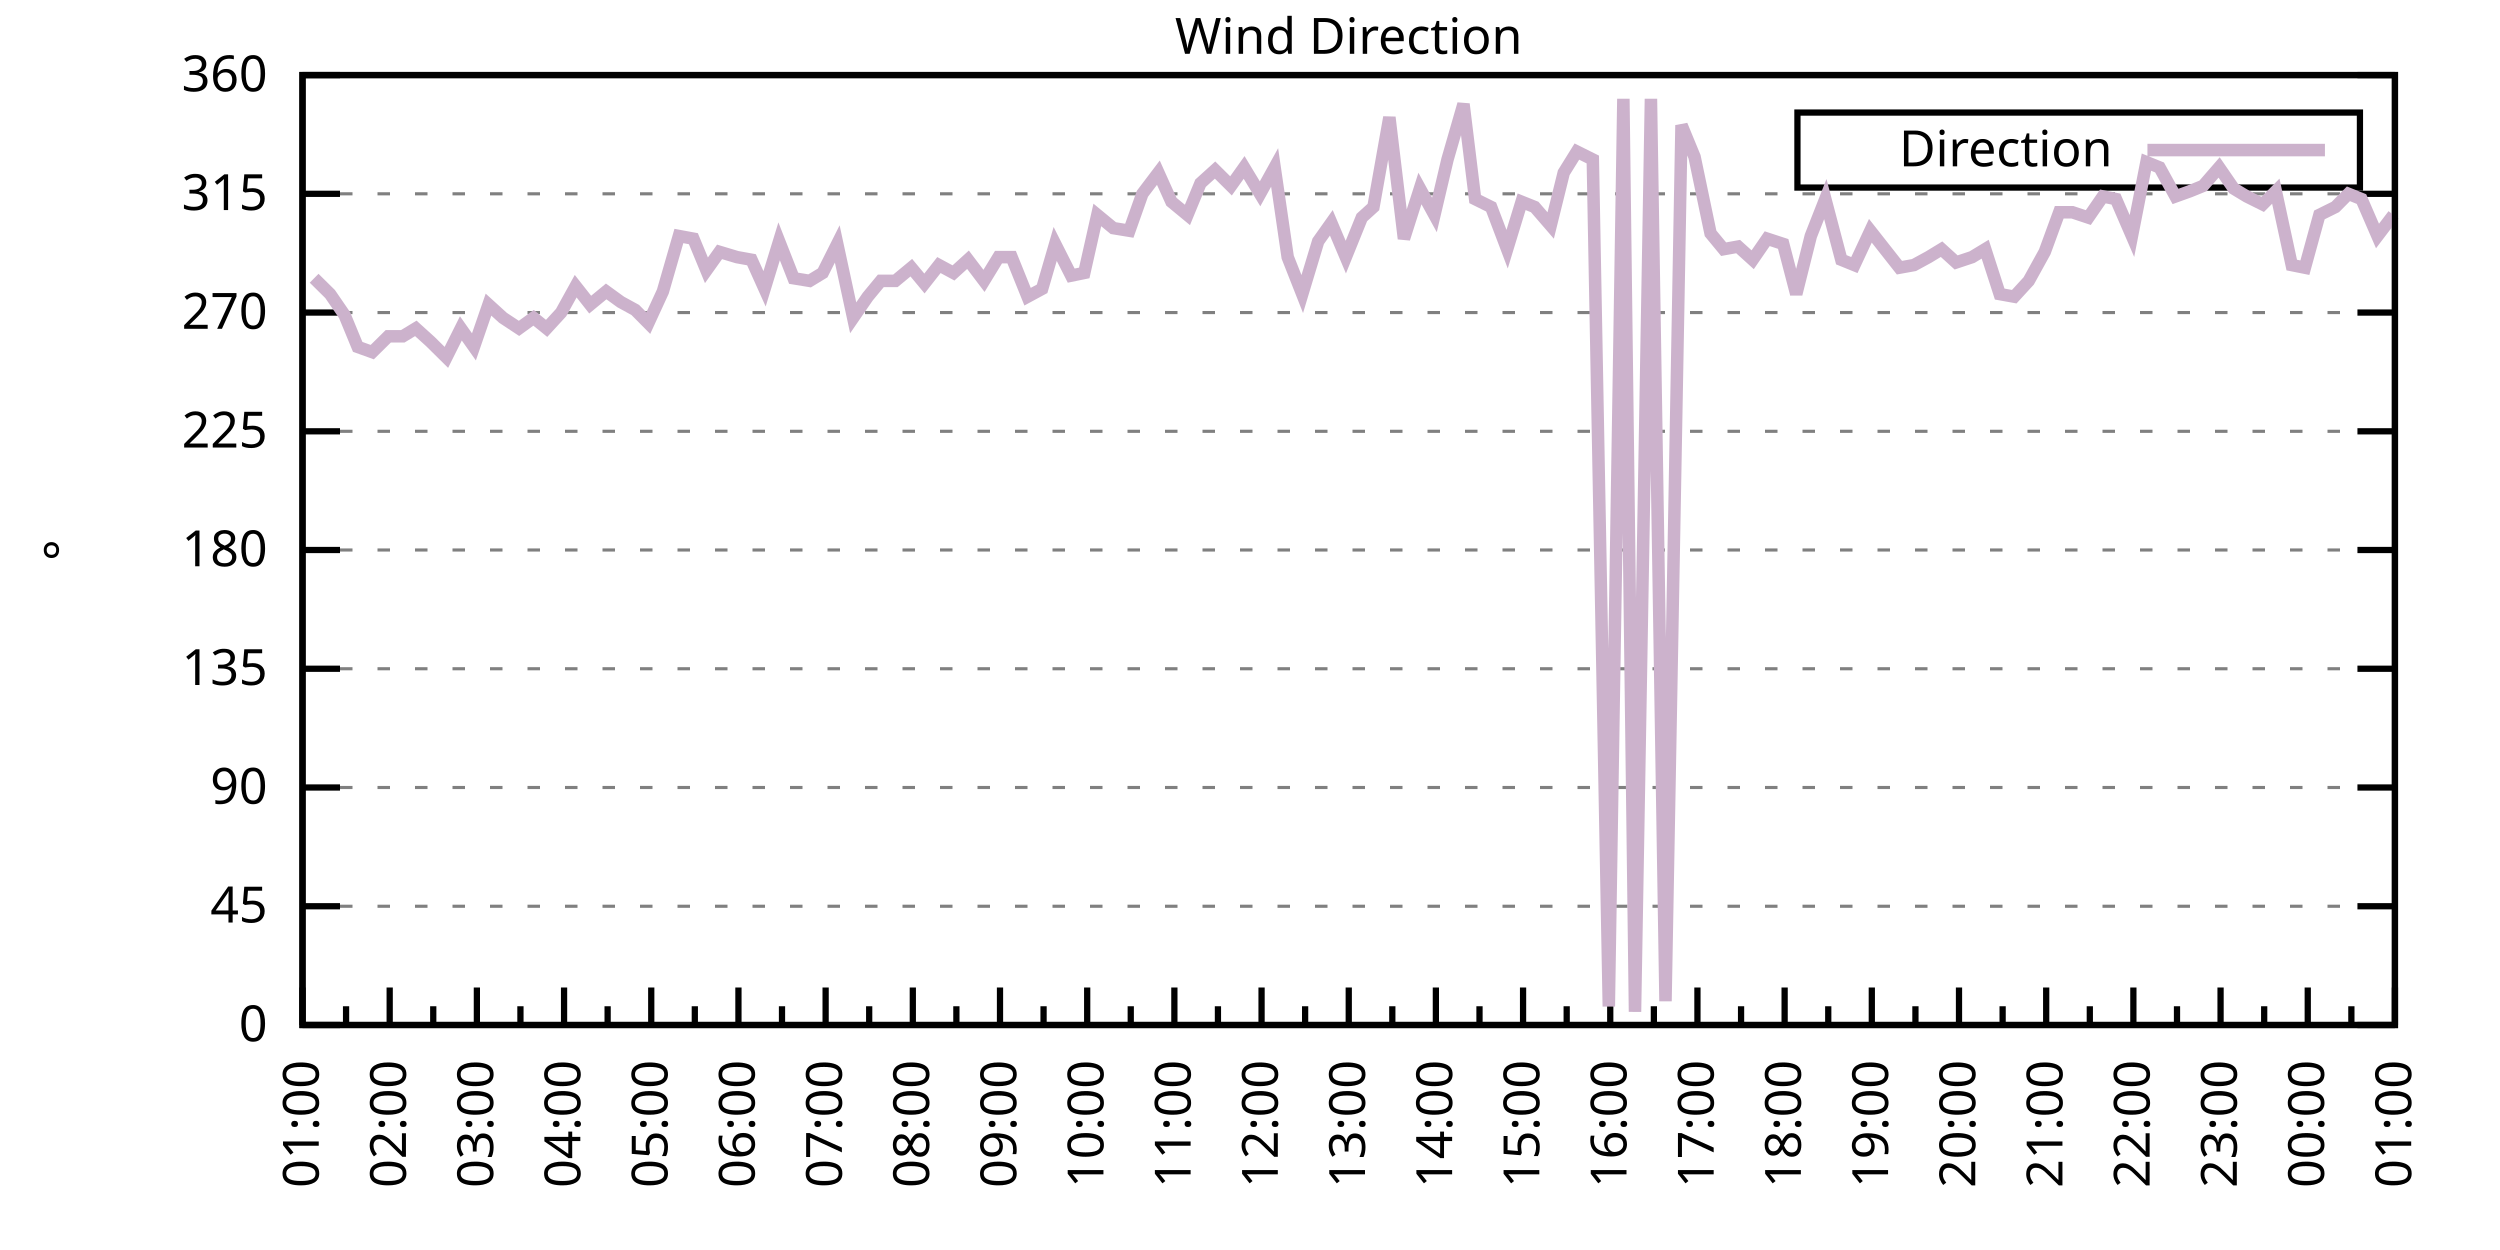
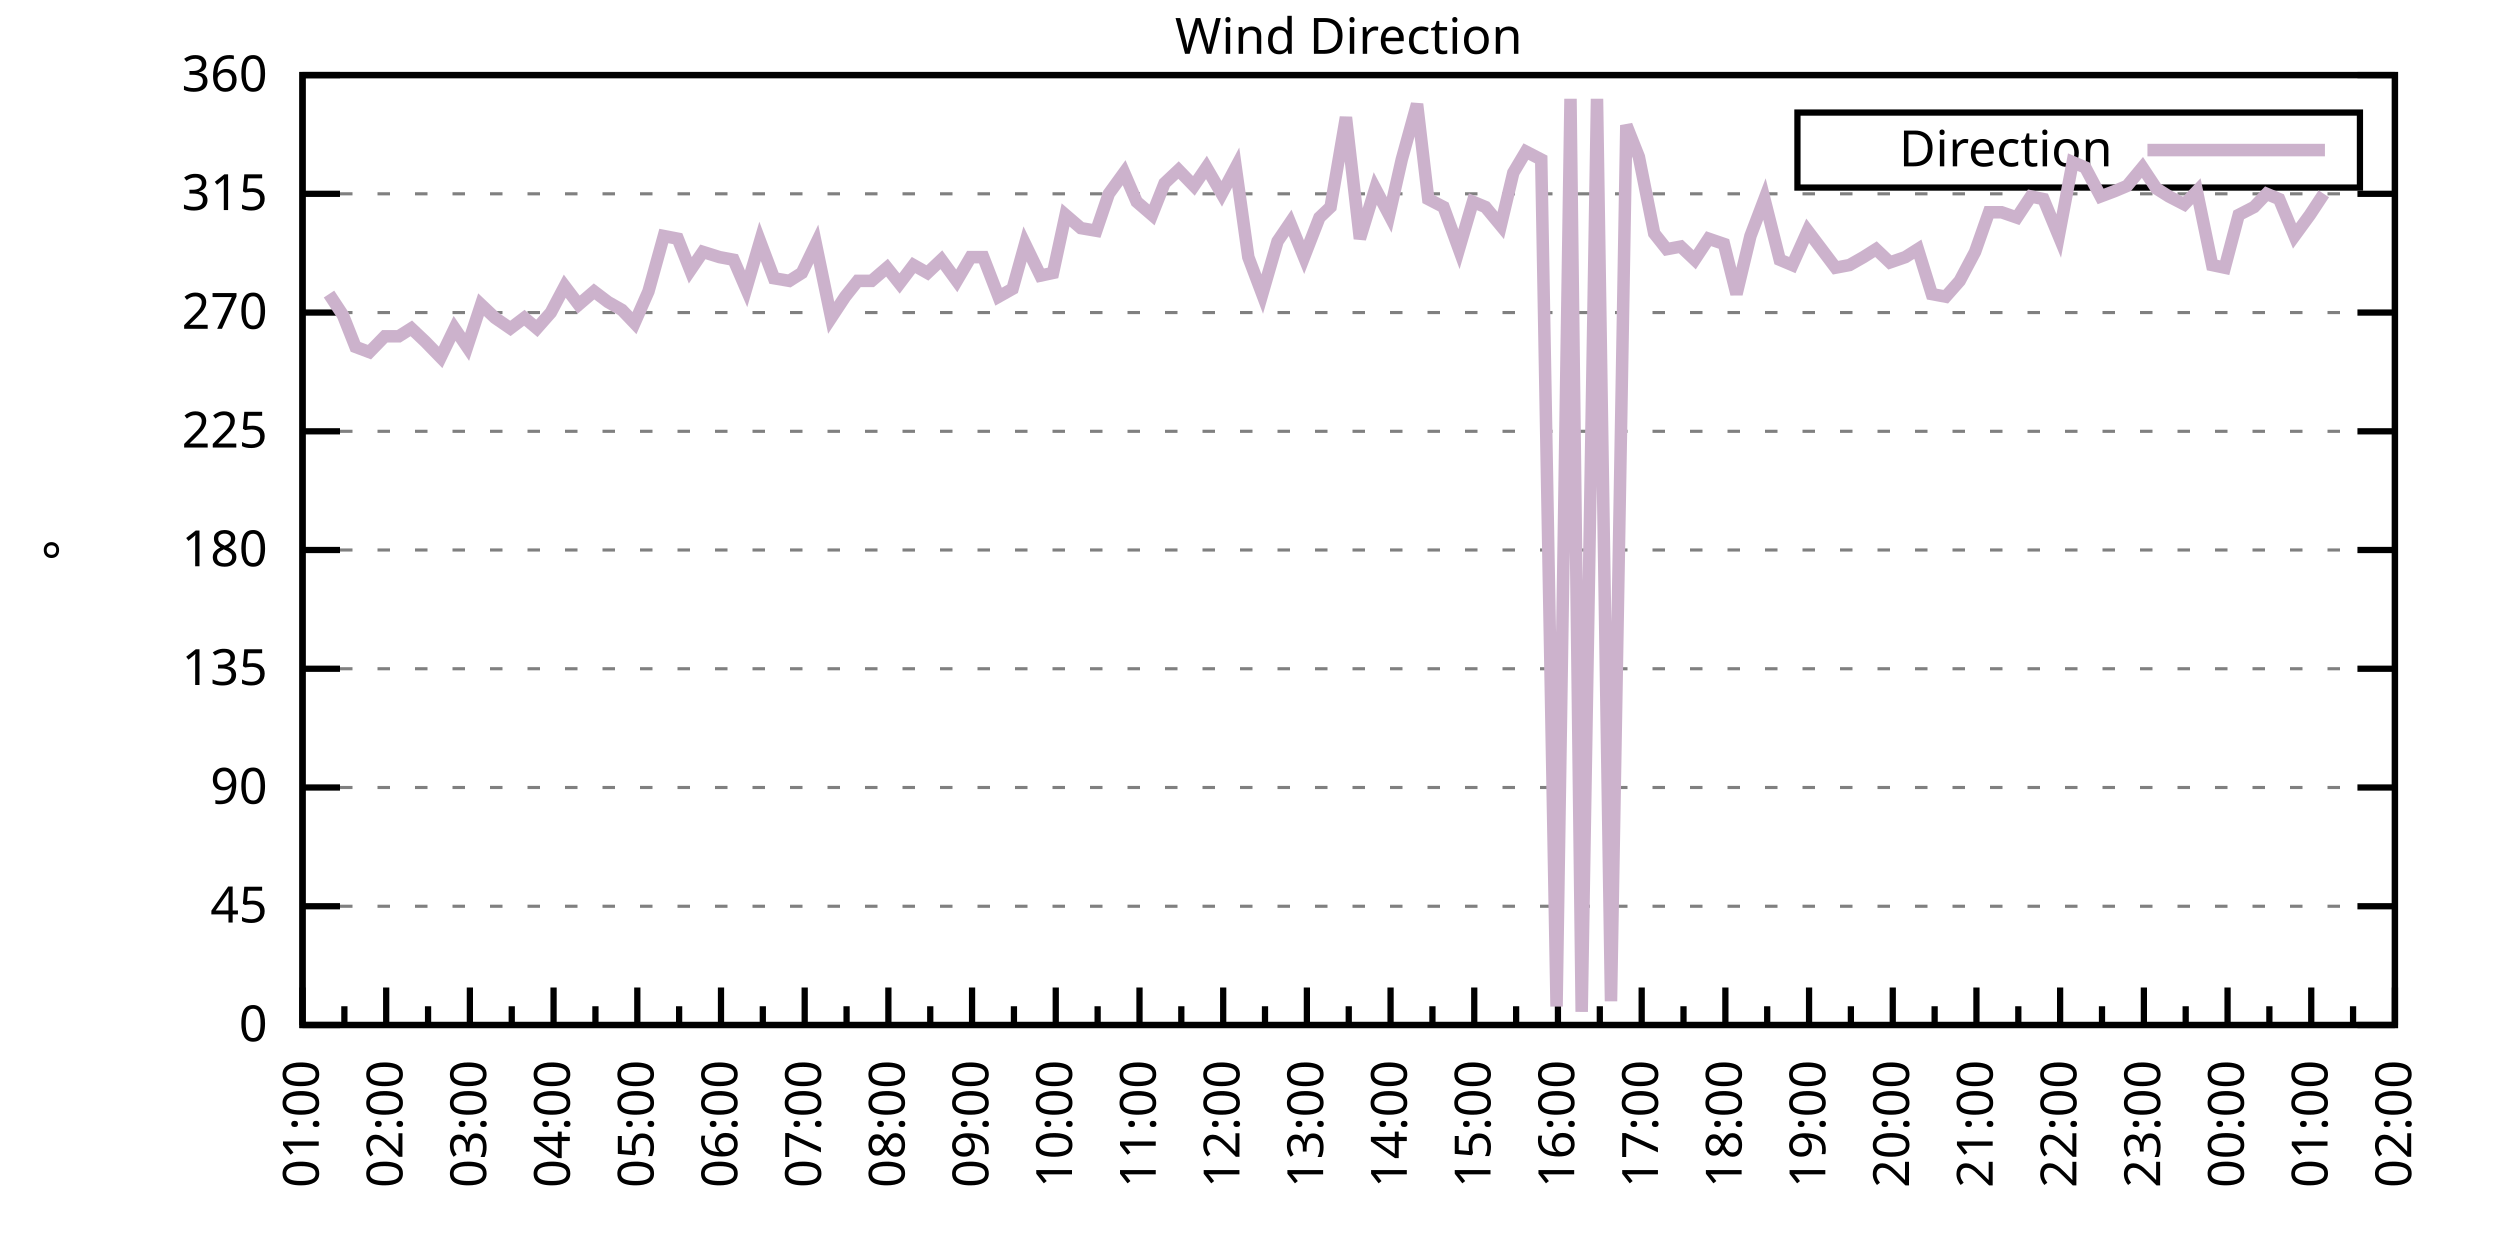
<svg xmlns="http://www.w3.org/2000/svg" xmlns:xlink="http://www.w3.org/1999/xlink" width="400" height="200" viewBox="0 0 400 200">
  <g id="gnuplot_canvas">
    <rect x="0" y="0" width="400" height="200" fill="none" />
    <defs>
      <circle id="gpDot" r="0.5" stroke-width="0.5" stroke="currentColor" />
      <path id="gpPt0" stroke-width="0.333" stroke="currentColor" d="M-1,0 h2 M0,-1 v2" />
      <path id="gpPt1" stroke-width="0.333" stroke="currentColor" d="M-1,-1 L1,1 M1,-1 L-1,1" />
      <path id="gpPt2" stroke-width="0.333" stroke="currentColor" d="M-1,0 L1,0 M0,-1 L0,1 M-1,-1 L1,1 M-1,1 L1,-1" />
      <rect id="gpPt3" stroke-width="0.333" stroke="currentColor" x="-1" y="-1" width="2" height="2" />
      <rect id="gpPt4" stroke-width="0.333" stroke="currentColor" fill="currentColor" x="-1" y="-1" width="2" height="2" />
      <circle id="gpPt5" stroke-width="0.333" stroke="currentColor" cx="0" cy="0" r="1" />
      <use xlink:href="#gpPt5" id="gpPt6" fill="currentColor" stroke="none" />
      <path id="gpPt7" stroke-width="0.333" stroke="currentColor" d="M0,-1.33 L-1.33,0.67 L1.33,0.67 z" />
      <use xlink:href="#gpPt7" id="gpPt8" fill="currentColor" stroke="none" />
      <use xlink:href="#gpPt7" id="gpPt9" stroke="currentColor" transform="rotate(180)" />
      <use xlink:href="#gpPt9" id="gpPt10" fill="currentColor" stroke="none" />
      <use xlink:href="#gpPt3" id="gpPt11" stroke="currentColor" transform="rotate(45)" />
      <use xlink:href="#gpPt11" id="gpPt12" fill="currentColor" stroke="none" />
      <path id="gpPt13" stroke-width="0.333" stroke="currentColor" d="M0,1.330 L1.265,0.411 L0.782,-1.067 L-0.782,-1.076 L-1.265,0.411 z" />
      <use xlink:href="#gpPt13" id="gpPt14" fill="currentColor" stroke="none" />
      <filter id="textbox" filterUnits="objectBoundingBox" x="0" y="0" height="1" width="1">
        <feFlood flood-color="white" flood-opacity="1" result="bgnd" />
        <feComposite in="SourceGraphic" in2="bgnd" operator="atop" />
      </filter>
      <filter id="greybox" filterUnits="objectBoundingBox" x="0" y="0" height="1" width="1">
        <feFlood flood-color="lightgrey" flood-opacity="1" result="grey" />
        <feComposite in="SourceGraphic" in2="grey" operator="atop" />
      </filter>
    </defs>
    <g fill="none" color="white" stroke="currentColor" stroke-width="1.00" stroke-linecap="butt" stroke-linejoin="miter">
</g>
    <g fill="none" color="black" stroke="currentColor" stroke-width="1.00" stroke-linecap="butt" stroke-linejoin="miter">
      <g stroke="none" shape-rendering="crispEdges">
        <polygon fill="rgb(255, 255, 255)" points="48.40,164.00 383.18,164.00 383.18,12.02 48.40,12.02 " />
      </g>
    </g>
    <g fill="none" color="black" stroke="currentColor" stroke-width="1.00" stroke-linecap="butt" stroke-linejoin="miter">
</g>
    <g fill="none" color="black" stroke="black" stroke-width="0.50" stroke-linecap="butt" stroke-linejoin="miter">
</g>
    <g fill="none" color="gray" stroke="currentColor" stroke-width="0.50" stroke-linecap="butt" stroke-linejoin="miter">
      <path stroke="gray" stroke-dasharray="2,4" class="gridline" d="M48.40,164.00 L383.19,164.00  " />
    </g>
    <g fill="none" color="gray" stroke="gray" stroke-width="1.00" stroke-linecap="butt" stroke-linejoin="miter">
</g>
    <g fill="none" color="black" stroke="currentColor" stroke-width="1.00" stroke-linecap="butt" stroke-linejoin="miter">
      <path stroke="black" d="M48.40,164.00 L54.40,164.00 M383.19,164.00 L377.19,164.00  " />
      <g transform="translate(42.80,166.60)" stroke="none" fill="black" font-family="Sans" font-size="8.00" text-anchor="end">
        <text>
          <tspan font-family="Sans"> 0</tspan>
        </text>
      </g>
    </g>
    <g fill="none" color="black" stroke="currentColor" stroke-width="1.00" stroke-linecap="butt" stroke-linejoin="miter">
</g>
    <g fill="none" color="black" stroke="black" stroke-width="0.50" stroke-linecap="butt" stroke-linejoin="miter">
</g>
    <g fill="none" color="gray" stroke="currentColor" stroke-width="0.50" stroke-linecap="butt" stroke-linejoin="miter">
      <path stroke="gray" stroke-dasharray="2,4" class="gridline" d="M48.40,145.00 L383.19,145.00  " />
    </g>
    <g fill="none" color="gray" stroke="gray" stroke-width="1.00" stroke-linecap="butt" stroke-linejoin="miter">
</g>
    <g fill="none" color="black" stroke="currentColor" stroke-width="1.00" stroke-linecap="butt" stroke-linejoin="miter">
      <path stroke="black" d="M48.40,145.00 L54.40,145.00 M383.19,145.00 L377.19,145.00  " />
      <g transform="translate(42.80,147.60)" stroke="none" fill="black" font-family="Sans" font-size="8.00" text-anchor="end">
        <text>
          <tspan font-family="Sans"> 45</tspan>
        </text>
      </g>
    </g>
    <g fill="none" color="black" stroke="currentColor" stroke-width="1.00" stroke-linecap="butt" stroke-linejoin="miter">
</g>
    <g fill="none" color="black" stroke="black" stroke-width="0.50" stroke-linecap="butt" stroke-linejoin="miter">
</g>
    <g fill="none" color="gray" stroke="currentColor" stroke-width="0.50" stroke-linecap="butt" stroke-linejoin="miter">
      <path stroke="gray" stroke-dasharray="2,4" class="gridline" d="M48.40,126.00 L383.19,126.00  " />
    </g>
    <g fill="none" color="gray" stroke="gray" stroke-width="1.00" stroke-linecap="butt" stroke-linejoin="miter">
</g>
    <g fill="none" color="black" stroke="currentColor" stroke-width="1.00" stroke-linecap="butt" stroke-linejoin="miter">
      <path stroke="black" d="M48.40,126.00 L54.40,126.00 M383.19,126.00 L377.19,126.00  " />
      <g transform="translate(42.80,128.60)" stroke="none" fill="black" font-family="Sans" font-size="8.00" text-anchor="end">
        <text>
          <tspan font-family="Sans"> 90</tspan>
        </text>
      </g>
    </g>
    <g fill="none" color="black" stroke="currentColor" stroke-width="1.00" stroke-linecap="butt" stroke-linejoin="miter">
</g>
    <g fill="none" color="black" stroke="black" stroke-width="0.50" stroke-linecap="butt" stroke-linejoin="miter">
</g>
    <g fill="none" color="gray" stroke="currentColor" stroke-width="0.50" stroke-linecap="butt" stroke-linejoin="miter">
      <path stroke="gray" stroke-dasharray="2,4" class="gridline" d="M48.40,107.00 L383.19,107.00  " />
    </g>
    <g fill="none" color="gray" stroke="gray" stroke-width="1.00" stroke-linecap="butt" stroke-linejoin="miter">
</g>
    <g fill="none" color="black" stroke="currentColor" stroke-width="1.00" stroke-linecap="butt" stroke-linejoin="miter">
      <path stroke="black" d="M48.40,107.00 L54.40,107.00 M383.19,107.00 L377.19,107.00  " />
      <g transform="translate(42.80,109.60)" stroke="none" fill="black" font-family="Sans" font-size="8.00" text-anchor="end">
        <text>
          <tspan font-family="Sans"> 135</tspan>
        </text>
      </g>
    </g>
    <g fill="none" color="black" stroke="currentColor" stroke-width="1.00" stroke-linecap="butt" stroke-linejoin="miter">
</g>
    <g fill="none" color="black" stroke="black" stroke-width="0.50" stroke-linecap="butt" stroke-linejoin="miter">
</g>
    <g fill="none" color="gray" stroke="currentColor" stroke-width="0.50" stroke-linecap="butt" stroke-linejoin="miter">
      <path stroke="gray" stroke-dasharray="2,4" class="gridline" d="M48.40,88.00 L383.19,88.00  " />
    </g>
    <g fill="none" color="gray" stroke="gray" stroke-width="1.00" stroke-linecap="butt" stroke-linejoin="miter">
</g>
    <g fill="none" color="black" stroke="currentColor" stroke-width="1.00" stroke-linecap="butt" stroke-linejoin="miter">
      <path stroke="black" d="M48.40,88.00 L54.40,88.00 M383.19,88.00 L377.19,88.00  " />
      <g transform="translate(42.80,90.60)" stroke="none" fill="black" font-family="Sans" font-size="8.00" text-anchor="end">
        <text>
          <tspan font-family="Sans"> 180</tspan>
        </text>
      </g>
    </g>
    <g fill="none" color="black" stroke="currentColor" stroke-width="1.00" stroke-linecap="butt" stroke-linejoin="miter">
</g>
    <g fill="none" color="black" stroke="black" stroke-width="0.50" stroke-linecap="butt" stroke-linejoin="miter">
</g>
    <g fill="none" color="gray" stroke="currentColor" stroke-width="0.50" stroke-linecap="butt" stroke-linejoin="miter">
      <path stroke="gray" stroke-dasharray="2,4" class="gridline" d="M48.40,69.01 L383.19,69.01  " />
    </g>
    <g fill="none" color="gray" stroke="gray" stroke-width="1.00" stroke-linecap="butt" stroke-linejoin="miter">
</g>
    <g fill="none" color="black" stroke="currentColor" stroke-width="1.00" stroke-linecap="butt" stroke-linejoin="miter">
      <path stroke="black" d="M48.40,69.01 L54.40,69.01 M383.19,69.01 L377.19,69.01  " />
      <g transform="translate(42.80,71.61)" stroke="none" fill="black" font-family="Sans" font-size="8.00" text-anchor="end">
        <text>
          <tspan font-family="Sans"> 225</tspan>
        </text>
      </g>
    </g>
    <g fill="none" color="black" stroke="currentColor" stroke-width="1.00" stroke-linecap="butt" stroke-linejoin="miter">
</g>
    <g fill="none" color="black" stroke="black" stroke-width="0.50" stroke-linecap="butt" stroke-linejoin="miter">
</g>
    <g fill="none" color="gray" stroke="currentColor" stroke-width="0.50" stroke-linecap="butt" stroke-linejoin="miter">
      <path stroke="gray" stroke-dasharray="2,4" class="gridline" d="M48.40,50.01 L383.19,50.01  " />
    </g>
    <g fill="none" color="gray" stroke="gray" stroke-width="1.00" stroke-linecap="butt" stroke-linejoin="miter">
</g>
    <g fill="none" color="black" stroke="currentColor" stroke-width="1.00" stroke-linecap="butt" stroke-linejoin="miter">
      <path stroke="black" d="M48.40,50.01 L54.40,50.01 M383.19,50.01 L377.19,50.01  " />
      <g transform="translate(42.80,52.61)" stroke="none" fill="black" font-family="Sans" font-size="8.00" text-anchor="end">
        <text>
          <tspan font-family="Sans"> 270</tspan>
        </text>
      </g>
    </g>
    <g fill="none" color="black" stroke="currentColor" stroke-width="1.00" stroke-linecap="butt" stroke-linejoin="miter">
</g>
    <g fill="none" color="black" stroke="black" stroke-width="0.50" stroke-linecap="butt" stroke-linejoin="miter">
</g>
    <g fill="none" color="gray" stroke="currentColor" stroke-width="0.50" stroke-linecap="butt" stroke-linejoin="miter">
      <path stroke="gray" stroke-dasharray="2,4" class="gridline" d="M48.40,31.01 L383.19,31.01  " />
    </g>
    <g fill="none" color="gray" stroke="gray" stroke-width="1.00" stroke-linecap="butt" stroke-linejoin="miter">
</g>
    <g fill="none" color="black" stroke="currentColor" stroke-width="1.00" stroke-linecap="butt" stroke-linejoin="miter">
      <path stroke="black" d="M48.40,31.01 L54.40,31.01 M383.19,31.01 L377.19,31.01  " />
      <g transform="translate(42.80,33.61)" stroke="none" fill="black" font-family="Sans" font-size="8.00" text-anchor="end">
        <text>
          <tspan font-family="Sans"> 315</tspan>
        </text>
      </g>
    </g>
    <g fill="none" color="black" stroke="currentColor" stroke-width="1.00" stroke-linecap="butt" stroke-linejoin="miter">
</g>
    <g fill="none" color="black" stroke="black" stroke-width="0.50" stroke-linecap="butt" stroke-linejoin="miter">
</g>
    <g fill="none" color="gray" stroke="currentColor" stroke-width="0.50" stroke-linecap="butt" stroke-linejoin="miter">
      <path stroke="gray" stroke-dasharray="2,4" class="gridline" d="M48.40,12.01 L383.19,12.01  " />
    </g>
    <g fill="none" color="gray" stroke="gray" stroke-width="1.00" stroke-linecap="butt" stroke-linejoin="miter">
</g>
    <g fill="none" color="black" stroke="currentColor" stroke-width="1.00" stroke-linecap="butt" stroke-linejoin="miter">
      <path stroke="black" d="M48.40,12.01 L54.40,12.01 M383.19,12.01 L377.19,12.01  " />
      <g transform="translate(42.80,14.61)" stroke="none" fill="black" font-family="Sans" font-size="8.00" text-anchor="end">
        <text>
          <tspan font-family="Sans"> 360</tspan>
        </text>
      </g>
    </g>
    <g fill="none" color="black" stroke="currentColor" stroke-width="1.00" stroke-linecap="butt" stroke-linejoin="miter">
      <path stroke="black" d="M48.40,164.00 L48.40,158.00  " />
      <g transform="translate(51.00,169.60) rotate(270)" stroke="none" fill="black" font-family="Sans" font-size="8.00" text-anchor="end">
        <text>
          <tspan font-family="Sans">01:00</tspan>
        </text>
      </g>
    </g>
    <g fill="none" color="black" stroke="currentColor" stroke-width="1.00" stroke-linecap="butt" stroke-linejoin="miter">
-       <path stroke="black" d="M55.37,164.00 L55.37,161.00 M62.35,164.00 L62.35,158.00  " />
-       <g transform="translate(64.95,169.60) rotate(270)" stroke="none" fill="black" font-family="Sans" font-size="8.00" text-anchor="end">
+       <path stroke="black" d="M55.10,164.00 L55.10,161.00 M61.79,164.00 L61.79,158.00  " />
+       <g transform="translate(64.39,169.60) rotate(270)" stroke="none" fill="black" font-family="Sans" font-size="8.00" text-anchor="end">
        <text>
          <tspan font-family="Sans">02:00</tspan>
        </text>
      </g>
    </g>
    <g fill="none" color="black" stroke="currentColor" stroke-width="1.00" stroke-linecap="butt" stroke-linejoin="miter">
-       <path stroke="black" d="M69.32,164.00 L69.32,161.00 M76.30,164.00 L76.30,158.00  " />
-       <g transform="translate(78.90,169.60) rotate(270)" stroke="none" fill="black" font-family="Sans" font-size="8.00" text-anchor="end">
+       <path stroke="black" d="M68.49,164.00 L68.49,161.00 M75.18,164.00 L75.18,158.00  " />
+       <g transform="translate(77.78,169.60) rotate(270)" stroke="none" fill="black" font-family="Sans" font-size="8.00" text-anchor="end">
        <text>
          <tspan font-family="Sans">03:00</tspan>
        </text>
      </g>
    </g>
    <g fill="none" color="black" stroke="currentColor" stroke-width="1.00" stroke-linecap="butt" stroke-linejoin="miter">
-       <path stroke="black" d="M83.27,164.00 L83.27,161.00 M90.25,164.00 L90.25,158.00  " />
-       <g transform="translate(92.85,169.60) rotate(270)" stroke="none" fill="black" font-family="Sans" font-size="8.00" text-anchor="end">
+       <path stroke="black" d="M81.88,164.00 L81.88,161.00 M88.57,164.00 L88.57,158.00  " />
+       <g transform="translate(91.17,169.60) rotate(270)" stroke="none" fill="black" font-family="Sans" font-size="8.00" text-anchor="end">
        <text>
          <tspan font-family="Sans">04:00</tspan>
        </text>
      </g>
    </g>
    <g fill="none" color="black" stroke="currentColor" stroke-width="1.00" stroke-linecap="butt" stroke-linejoin="miter">
-       <path stroke="black" d="M97.22,164.00 L97.22,161.00 M104.20,164.00 L104.20,158.00  " />
-       <g transform="translate(106.80,169.60) rotate(270)" stroke="none" fill="black" font-family="Sans" font-size="8.00" text-anchor="end">
+       <path stroke="black" d="M95.27,164.00 L95.27,161.00 M101.97,164.00 L101.97,158.00  " />
+       <g transform="translate(104.57,169.60) rotate(270)" stroke="none" fill="black" font-family="Sans" font-size="8.00" text-anchor="end">
        <text>
          <tspan font-family="Sans">05:00</tspan>
        </text>
      </g>
    </g>
    <g fill="none" color="black" stroke="currentColor" stroke-width="1.00" stroke-linecap="butt" stroke-linejoin="miter">
-       <path stroke="black" d="M111.17,164.00 L111.17,161.00 M118.15,164.00 L118.15,158.00  " />
-       <g transform="translate(120.75,169.60) rotate(270)" stroke="none" fill="black" font-family="Sans" font-size="8.00" text-anchor="end">
+       <path stroke="black" d="M108.66,164.00 L108.66,161.00 M115.36,164.00 L115.36,158.00  " />
+       <g transform="translate(117.96,169.60) rotate(270)" stroke="none" fill="black" font-family="Sans" font-size="8.00" text-anchor="end">
        <text>
          <tspan font-family="Sans">06:00</tspan>
        </text>
      </g>
    </g>
    <g fill="none" color="black" stroke="currentColor" stroke-width="1.00" stroke-linecap="butt" stroke-linejoin="miter">
-       <path stroke="black" d="M125.12,164.00 L125.12,161.00 M132.10,164.00 L132.10,158.00  " />
-       <g transform="translate(134.70,169.60) rotate(270)" stroke="none" fill="black" font-family="Sans" font-size="8.00" text-anchor="end">
+       <path stroke="black" d="M122.05,164.00 L122.05,161.00 M128.75,164.00 L128.75,158.00  " />
+       <g transform="translate(131.35,169.60) rotate(270)" stroke="none" fill="black" font-family="Sans" font-size="8.00" text-anchor="end">
        <text>
          <tspan font-family="Sans">07:00</tspan>
        </text>
      </g>
    </g>
    <g fill="none" color="black" stroke="currentColor" stroke-width="1.00" stroke-linecap="butt" stroke-linejoin="miter">
-       <path stroke="black" d="M139.07,164.00 L139.07,161.00 M146.05,164.00 L146.05,158.00  " />
-       <g transform="translate(148.65,169.60) rotate(270)" stroke="none" fill="black" font-family="Sans" font-size="8.00" text-anchor="end">
+       <path stroke="black" d="M135.45,164.00 L135.45,161.00 M142.14,164.00 L142.14,158.00  " />
+       <g transform="translate(144.74,169.60) rotate(270)" stroke="none" fill="black" font-family="Sans" font-size="8.00" text-anchor="end">
        <text>
          <tspan font-family="Sans">08:00</tspan>
        </text>
      </g>
    </g>
    <g fill="none" color="black" stroke="currentColor" stroke-width="1.00" stroke-linecap="butt" stroke-linejoin="miter">
-       <path stroke="black" d="M153.02,164.00 L153.02,161.00 M160.00,164.00 L160.00,158.00  " />
-       <g transform="translate(162.60,169.60) rotate(270)" stroke="none" fill="black" font-family="Sans" font-size="8.00" text-anchor="end">
+       <path stroke="black" d="M148.84,164.00 L148.84,161.00 M155.53,164.00 L155.53,158.00  " />
+       <g transform="translate(158.13,169.60) rotate(270)" stroke="none" fill="black" font-family="Sans" font-size="8.00" text-anchor="end">
        <text>
          <tspan font-family="Sans">09:00</tspan>
        </text>
      </g>
    </g>
    <g fill="none" color="black" stroke="currentColor" stroke-width="1.00" stroke-linecap="butt" stroke-linejoin="miter">
-       <path stroke="black" d="M166.97,164.00 L166.97,161.00 M173.95,164.00 L173.95,158.00  " />
-       <g transform="translate(176.55,169.60) rotate(270)" stroke="none" fill="black" font-family="Sans" font-size="8.00" text-anchor="end">
+       <path stroke="black" d="M162.23,164.00 L162.23,161.00 M168.92,164.00 L168.92,158.00  " />
+       <g transform="translate(171.52,169.60) rotate(270)" stroke="none" fill="black" font-family="Sans" font-size="8.00" text-anchor="end">
        <text>
          <tspan font-family="Sans">10:00</tspan>
        </text>
      </g>
    </g>
    <g fill="none" color="black" stroke="currentColor" stroke-width="1.00" stroke-linecap="butt" stroke-linejoin="miter">
-       <path stroke="black" d="M180.92,164.00 L180.92,161.00 M187.90,164.00 L187.90,158.00  " />
-       <g transform="translate(190.50,169.60) rotate(270)" stroke="none" fill="black" font-family="Sans" font-size="8.00" text-anchor="end">
+       <path stroke="black" d="M175.62,164.00 L175.62,161.00 M182.32,164.00 L182.32,158.00  " />
+       <g transform="translate(184.92,169.60) rotate(270)" stroke="none" fill="black" font-family="Sans" font-size="8.00" text-anchor="end">
        <text>
          <tspan font-family="Sans">11:00</tspan>
        </text>
      </g>
    </g>
    <g fill="none" color="black" stroke="currentColor" stroke-width="1.00" stroke-linecap="butt" stroke-linejoin="miter">
-       <path stroke="black" d="M194.87,164.00 L194.87,161.00 M201.85,164.00 L201.85,158.00  " />
-       <g transform="translate(204.45,169.60) rotate(270)" stroke="none" fill="black" font-family="Sans" font-size="8.00" text-anchor="end">
+       <path stroke="black" d="M189.01,164.00 L189.01,161.00 M195.71,164.00 L195.71,158.00  " />
+       <g transform="translate(198.31,169.60) rotate(270)" stroke="none" fill="black" font-family="Sans" font-size="8.00" text-anchor="end">
        <text>
          <tspan font-family="Sans">12:00</tspan>
        </text>
      </g>
    </g>
    <g fill="none" color="black" stroke="currentColor" stroke-width="1.00" stroke-linecap="butt" stroke-linejoin="miter">
-       <path stroke="black" d="M208.82,164.00 L208.82,161.00 M215.80,164.00 L215.80,158.00  " />
-       <g transform="translate(218.40,169.60) rotate(270)" stroke="none" fill="black" font-family="Sans" font-size="8.00" text-anchor="end">
+       <path stroke="black" d="M202.40,164.00 L202.40,161.00 M209.10,164.00 L209.10,158.00  " />
+       <g transform="translate(211.70,169.60) rotate(270)" stroke="none" fill="black" font-family="Sans" font-size="8.00" text-anchor="end">
        <text>
          <tspan font-family="Sans">13:00</tspan>
        </text>
      </g>
    </g>
    <g fill="none" color="black" stroke="currentColor" stroke-width="1.00" stroke-linecap="butt" stroke-linejoin="miter">
-       <path stroke="black" d="M222.77,164.00 L222.77,161.00 M229.74,164.00 L229.74,158.00  " />
-       <g transform="translate(232.34,169.60) rotate(270)" stroke="none" fill="black" font-family="Sans" font-size="8.00" text-anchor="end">
+       <path stroke="black" d="M215.80,164.00 L215.80,161.00 M222.49,164.00 L222.49,158.00  " />
+       <g transform="translate(225.09,169.60) rotate(270)" stroke="none" fill="black" font-family="Sans" font-size="8.00" text-anchor="end">
        <text>
          <tspan font-family="Sans">14:00</tspan>
        </text>
      </g>
    </g>
    <g fill="none" color="black" stroke="currentColor" stroke-width="1.00" stroke-linecap="butt" stroke-linejoin="miter">
-       <path stroke="black" d="M236.72,164.00 L236.72,161.00 M243.69,164.00 L243.69,158.00  " />
-       <g transform="translate(246.29,169.60) rotate(270)" stroke="none" fill="black" font-family="Sans" font-size="8.00" text-anchor="end">
+       <path stroke="black" d="M229.19,164.00 L229.19,161.00 M235.88,164.00 L235.88,158.00  " />
+       <g transform="translate(238.48,169.60) rotate(270)" stroke="none" fill="black" font-family="Sans" font-size="8.00" text-anchor="end">
        <text>
          <tspan font-family="Sans">15:00</tspan>
        </text>
      </g>
    </g>
    <g fill="none" color="black" stroke="currentColor" stroke-width="1.00" stroke-linecap="butt" stroke-linejoin="miter">
-       <path stroke="black" d="M250.67,164.00 L250.67,161.00 M257.64,164.00 L257.64,158.00  " />
-       <g transform="translate(260.24,169.60) rotate(270)" stroke="none" fill="black" font-family="Sans" font-size="8.00" text-anchor="end">
+       <path stroke="black" d="M242.58,164.00 L242.58,161.00 M249.27,164.00 L249.27,158.00  " />
+       <g transform="translate(251.87,169.60) rotate(270)" stroke="none" fill="black" font-family="Sans" font-size="8.00" text-anchor="end">
        <text>
          <tspan font-family="Sans">16:00</tspan>
        </text>
      </g>
    </g>
    <g fill="none" color="black" stroke="currentColor" stroke-width="1.00" stroke-linecap="butt" stroke-linejoin="miter">
-       <path stroke="black" d="M264.62,164.00 L264.62,161.00 M271.59,164.00 L271.59,158.00  " />
-       <g transform="translate(274.19,169.60) rotate(270)" stroke="none" fill="black" font-family="Sans" font-size="8.00" text-anchor="end">
+       <path stroke="black" d="M255.97,164.00 L255.97,161.00 M262.67,164.00 L262.67,158.00  " />
+       <g transform="translate(265.27,169.60) rotate(270)" stroke="none" fill="black" font-family="Sans" font-size="8.00" text-anchor="end">
        <text>
          <tspan font-family="Sans">17:00</tspan>
        </text>
      </g>
    </g>
    <g fill="none" color="black" stroke="currentColor" stroke-width="1.00" stroke-linecap="butt" stroke-linejoin="miter">
-       <path stroke="black" d="M278.57,164.00 L278.57,161.00 M285.54,164.00 L285.54,158.00  " />
-       <g transform="translate(288.14,169.60) rotate(270)" stroke="none" fill="black" font-family="Sans" font-size="8.00" text-anchor="end">
+       <path stroke="black" d="M269.36,164.00 L269.36,161.00 M276.06,164.00 L276.06,158.00  " />
+       <g transform="translate(278.66,169.60) rotate(270)" stroke="none" fill="black" font-family="Sans" font-size="8.00" text-anchor="end">
        <text>
          <tspan font-family="Sans">18:00</tspan>
        </text>
      </g>
    </g>
    <g fill="none" color="black" stroke="currentColor" stroke-width="1.00" stroke-linecap="butt" stroke-linejoin="miter">
-       <path stroke="black" d="M292.52,164.00 L292.52,161.00 M299.49,164.00 L299.49,158.00  " />
-       <g transform="translate(302.09,169.60) rotate(270)" stroke="none" fill="black" font-family="Sans" font-size="8.00" text-anchor="end">
+       <path stroke="black" d="M282.75,164.00 L282.75,161.00 M289.45,164.00 L289.45,158.00  " />
+       <g transform="translate(292.05,169.60) rotate(270)" stroke="none" fill="black" font-family="Sans" font-size="8.00" text-anchor="end">
        <text>
          <tspan font-family="Sans">19:00</tspan>
        </text>
      </g>
    </g>
    <g fill="none" color="black" stroke="currentColor" stroke-width="1.00" stroke-linecap="butt" stroke-linejoin="miter">
-       <path stroke="black" d="M306.47,164.00 L306.47,161.00 M313.44,164.00 L313.44,158.00  " />
-       <g transform="translate(316.04,169.60) rotate(270)" stroke="none" fill="black" font-family="Sans" font-size="8.00" text-anchor="end">
+       <path stroke="black" d="M296.14,164.00 L296.14,161.00 M302.84,164.00 L302.84,158.00  " />
+       <g transform="translate(305.44,169.60) rotate(270)" stroke="none" fill="black" font-family="Sans" font-size="8.00" text-anchor="end">
        <text>
          <tspan font-family="Sans">20:00</tspan>
        </text>
      </g>
    </g>
    <g fill="none" color="black" stroke="currentColor" stroke-width="1.00" stroke-linecap="butt" stroke-linejoin="miter">
-       <path stroke="black" d="M320.42,164.00 L320.42,161.00 M327.39,164.00 L327.39,158.00  " />
-       <g transform="translate(329.99,169.60) rotate(270)" stroke="none" fill="black" font-family="Sans" font-size="8.00" text-anchor="end">
+       <path stroke="black" d="M309.54,164.00 L309.54,161.00 M316.23,164.00 L316.23,158.00  " />
+       <g transform="translate(318.83,169.60) rotate(270)" stroke="none" fill="black" font-family="Sans" font-size="8.00" text-anchor="end">
        <text>
          <tspan font-family="Sans">21:00</tspan>
        </text>
      </g>
    </g>
    <g fill="none" color="black" stroke="currentColor" stroke-width="1.00" stroke-linecap="butt" stroke-linejoin="miter">
-       <path stroke="black" d="M334.37,164.00 L334.37,161.00 M341.34,164.00 L341.34,158.00  " />
-       <g transform="translate(343.94,169.60) rotate(270)" stroke="none" fill="black" font-family="Sans" font-size="8.00" text-anchor="end">
+       <path stroke="black" d="M322.93,164.00 L322.93,161.00 M329.62,164.00 L329.62,158.00  " />
+       <g transform="translate(332.22,169.60) rotate(270)" stroke="none" fill="black" font-family="Sans" font-size="8.00" text-anchor="end">
        <text>
          <tspan font-family="Sans">22:00</tspan>
        </text>
      </g>
    </g>
    <g fill="none" color="black" stroke="currentColor" stroke-width="1.00" stroke-linecap="butt" stroke-linejoin="miter">
-       <path stroke="black" d="M348.32,164.00 L348.32,161.00 M355.29,164.00 L355.29,158.00  " />
-       <g transform="translate(357.89,169.60) rotate(270)" stroke="none" fill="black" font-family="Sans" font-size="8.00" text-anchor="end">
+       <path stroke="black" d="M336.32,164.00 L336.32,161.00 M343.02,164.00 L343.02,158.00  " />
+       <g transform="translate(345.62,169.60) rotate(270)" stroke="none" fill="black" font-family="Sans" font-size="8.00" text-anchor="end">
        <text>
          <tspan font-family="Sans">23:00</tspan>
        </text>
      </g>
    </g>
    <g fill="none" color="black" stroke="currentColor" stroke-width="1.00" stroke-linecap="butt" stroke-linejoin="miter">
-       <path stroke="black" d="M362.27,164.00 L362.27,161.00 M369.24,164.00 L369.24,158.00  " />
-       <g transform="translate(371.84,169.60) rotate(270)" stroke="none" fill="black" font-family="Sans" font-size="8.00" text-anchor="end">
+       <path stroke="black" d="M349.71,164.00 L349.71,161.00 M356.41,164.00 L356.41,158.00  " />
+       <g transform="translate(359.01,169.60) rotate(270)" stroke="none" fill="black" font-family="Sans" font-size="8.00" text-anchor="end">
        <text>
          <tspan font-family="Sans">00:00</tspan>
        </text>
      </g>
    </g>
    <g fill="none" color="black" stroke="currentColor" stroke-width="1.00" stroke-linecap="butt" stroke-linejoin="miter">
-       <path stroke="black" d="M376.22,164.00 L376.22,161.00 M383.19,164.00 L383.19,158.00  " />
+       <path stroke="black" d="M363.10,164.00 L363.10,161.00 M369.80,164.00 L369.80,158.00  " />
+       <g transform="translate(372.40,169.60) rotate(270)" stroke="none" fill="black" font-family="Sans" font-size="8.00" text-anchor="end">
+         <text>
+           <tspan font-family="Sans">01:00</tspan>
+         </text>
+       </g>
+     </g>
+     <g fill="none" color="black" stroke="currentColor" stroke-width="1.00" stroke-linecap="butt" stroke-linejoin="miter">
+       <path stroke="black" d="M376.49,164.00 L376.49,161.00 M383.19,164.00 L383.19,158.00  " />
      <g transform="translate(385.79,169.60) rotate(270)" stroke="none" fill="black" font-family="Sans" font-size="8.00" text-anchor="end">
        <text>
-           <tspan font-family="Sans">01:00</tspan>
+           <tspan font-family="Sans">02:00</tspan>
        </text>
      </g>
    </g>
    <g fill="none" color="black" stroke="currentColor" stroke-width="1.00" stroke-linecap="butt" stroke-linejoin="miter">
</g>
    <g fill="none" color="black" stroke="currentColor" stroke-width="1.00" stroke-linecap="butt" stroke-linejoin="miter">
      <path stroke="black" d="M48.40,12.01 L48.40,164.00 L383.19,164.00 L383.19,12.01 L48.40,12.01 Z  " />
    </g>
    <g fill="none" color="black" stroke="currentColor" stroke-width="1.00" stroke-linecap="butt" stroke-linejoin="miter">
      <g transform="translate(12.80,88.01) rotate(270)" stroke="none" fill="black" font-family="Sans" font-size="8.00" text-anchor="middle">
        <text>
          <tspan font-family="Sans">°</tspan>
        </text>
      </g>
    </g>
    <g fill="none" color="black" stroke="currentColor" stroke-width="1.00" stroke-linecap="butt" stroke-linejoin="miter">
</g>
    <g fill="none" color="black" stroke="currentColor" stroke-width="1.00" stroke-linecap="butt" stroke-linejoin="miter">
      <path stroke="black" d="M287.59,30.01 L287.59,18.01 L377.59,18.01 L377.59,30.01 L287.59,30.01 Z  " />
    </g>
    <g id="Wind_direction_plot_1">
      <g fill="none" color="white" stroke="black" stroke-width="2.00" stroke-linecap="butt" stroke-linejoin="miter">
</g>
      <g fill="none" color="black" stroke="currentColor" stroke-width="2.00" stroke-linecap="butt" stroke-linejoin="miter">
        <g transform="translate(337.99,26.61)" stroke="none" fill="black" font-family="Sans" font-size="8.00" text-anchor="end">
          <text>
            <tspan font-family="Sans">Direction</tspan>
          </text>
        </g>
      </g>
      <g fill="none" color="black" stroke="currentColor" stroke-width="2.00" stroke-linecap="butt" stroke-linejoin="miter">
-         <path stroke="rgb(204, 178, 204)" d="M343.59,24.01 L371.99,24.01 M50.26,44.52 L52.82,47.05 L55.14,50.43 L57.23,55.50 L59.56,56.34 L62.12,53.81   L64.44,53.81 L66.53,52.54 L68.86,54.65 L71.42,57.18 L73.74,52.54 L75.83,55.50 L78.16,48.74 L80.48,50.85   L83.04,52.54 L85.37,50.85 L87.46,52.54 L89.78,50.01 L92.11,45.79 L94.43,48.74 L96.99,46.63 L99.32,48.32   L101.64,49.59 L103.73,51.70 L106.06,46.63 L108.62,37.76 L110.94,38.19 L113.03,43.25 L115.13,40.30 L117.92,41.14   L120.24,41.56 L122.33,46.21 L124.66,38.61 L126.98,44.52 L129.54,44.94 L131.63,43.67 L133.96,39.03 L136.51,50.85   L138.84,47.47 L140.93,44.94 L143.26,44.94 L145.81,42.83 L147.91,45.36 L150.23,42.41 L152.56,43.67 L154.88,41.56   L157.44,44.94 L159.76,41.14 L161.86,41.14 L164.41,47.47 L166.74,46.21 L168.83,39.03 L171.39,44.10 L173.48,43.67   L175.57,34.39 L178.13,36.50 L180.69,36.92 L182.78,31.01 L185.34,27.63 L187.43,32.28 L189.99,34.39 L192.08,29.32   L194.41,27.21 L196.96,29.74 L199.06,26.79 L201.61,31.01 L203.94,26.79 L206.03,41.14 L208.36,47.05 L210.91,38.61   L213.01,35.65 L215.33,41.14 L217.89,34.81 L219.75,33.12 L222.30,18.77 L224.63,38.19 L227.19,30.16 L229.51,34.39   L231.60,25.52 L234.16,16.65 L236.02,31.85 L238.58,33.12 L241.14,39.87 L243.46,32.28 L245.55,33.12 L248.11,36.08   L250.20,27.63 L252.30,24.25 L254.85,25.52 L257.41,161.04 L259.74,15.81 L261.60,161.89 L264.15,15.81 L266.48,160.20   L269.04,20.03 L271.13,25.10 L273.69,37.34 L275.78,39.87 L278.10,39.45 L280.43,41.56 L282.75,38.19 L285.31,39.03   L287.40,47.05 L289.73,37.76 L292.05,31.85 L294.61,41.56 L296.70,42.41 L299.26,36.92 L301.58,39.87 L303.91,42.83   L306.23,42.41 L308.56,41.14 L310.65,39.87 L312.98,41.99 L315.53,41.14 L317.63,39.87 L319.95,47.05 L322.28,47.47   L324.60,44.94 L327.16,40.30 L329.48,33.96 L331.58,33.96 L334.13,34.81 L336.46,31.43 L338.55,31.85 L341.11,37.76   L343.43,25.94 L345.53,26.79 L348.08,31.43 L350.41,30.59 L352.50,29.74 L355.06,26.79 L357.38,30.16 L359.48,31.43   L362.03,32.70 L364.13,30.59 L366.68,42.41 L368.78,42.83 L371.10,34.39 L373.66,33.12 L375.75,31.01 L377.84,31.85   L380.40,37.76 L382.96,34.39  " />
+         <path stroke="rgb(204, 178, 204)" d="M343.59,24.01 L371.99,24.01 M52.64,47.05 L54.87,50.43 L56.88,55.50 L59.11,56.34 L61.57,53.81 L63.80,53.81   L65.81,52.54 L68.04,54.65 L70.50,57.18 L72.73,52.54 L74.74,55.50 L76.97,48.74 L79.20,50.85 L81.66,52.54   L83.89,50.85 L85.90,52.54 L88.13,50.01 L90.36,45.79 L92.59,48.74 L95.05,46.63 L97.28,48.32 L99.51,49.59   L101.52,51.70 L103.75,46.63 L106.21,37.76 L108.44,38.19 L110.45,43.25 L112.46,40.30 L115.13,41.14 L117.37,41.56   L119.38,46.21 L121.61,38.61 L123.84,44.52 L126.29,44.94 L128.30,43.67 L130.54,39.03 L132.99,50.85 L135.22,47.47   L137.23,44.94 L139.46,44.94 L141.92,42.83 L143.93,45.36 L146.16,42.41 L148.39,43.67 L150.62,41.56 L153.08,44.94   L155.31,41.14 L157.32,41.14 L159.77,47.47 L162.01,46.21 L164.01,39.03 L166.47,44.10 L168.48,43.67 L170.49,34.39   L172.94,36.50 L175.40,36.92 L177.41,31.01 L179.86,27.63 L181.87,32.28 L184.32,34.39 L186.33,29.32 L188.57,27.21   L191.02,29.74 L193.03,26.79 L195.48,31.01 L197.72,26.79 L199.73,41.14 L201.96,47.05 L204.41,38.61 L206.42,35.65   L208.65,41.14 L211.11,34.81 L212.89,33.12 L215.35,18.77 L217.58,38.19 L220.04,30.16 L222.27,34.39 L224.28,25.52   L226.73,16.65 L228.52,31.85 L230.97,33.12 L233.43,39.87 L235.66,32.28 L237.67,33.12 L240.12,36.08 L242.13,27.63   L244.14,24.25 L246.60,25.52 L249.05,161.04 L251.28,15.81 L253.07,161.89 L255.52,15.81 L257.76,160.20 L260.21,20.03   L262.22,25.10 L264.67,37.34 L266.68,39.87 L268.92,39.45 L271.15,41.56 L273.38,38.19 L275.83,39.03 L277.84,47.05   L280.07,37.76 L282.31,31.85 L284.76,41.56 L286.77,42.41 L289.23,36.92 L291.46,39.87 L293.69,42.83 L295.92,42.41   L298.15,41.14 L300.16,39.87 L302.39,41.99 L304.85,41.14 L306.86,39.87 L309.09,47.05 L311.32,47.47 L313.55,44.94   L316.01,40.30 L318.24,33.96 L320.25,33.96 L322.70,34.81 L324.94,31.43 L326.95,31.85 L329.40,37.76 L331.63,25.94   L333.64,26.79 L336.10,31.43 L338.33,30.59 L340.34,29.74 L342.79,26.79 L345.02,30.16 L347.03,31.43 L349.49,32.70   L351.50,30.59 L353.95,42.41 L355.96,42.83 L358.19,34.39 L360.65,33.12 L362.66,31.01 L364.66,31.85 L367.12,37.76   L369.58,34.39 L371.81,31.01  " />
      </g>
    </g>
    <g fill="none" color="black" stroke="currentColor" stroke-width="2.00" stroke-linecap="butt" stroke-linejoin="miter">
</g>
    <g fill="none" color="black" stroke="black" stroke-width="1.00" stroke-linecap="butt" stroke-linejoin="miter">
</g>
    <g fill="none" color="black" stroke="currentColor" stroke-width="1.00" stroke-linecap="butt" stroke-linejoin="miter">
      <path stroke="black" d="M48.40,12.01 L48.40,164.00 L383.19,164.00 L383.19,12.01 L48.40,12.01 Z  " />
    </g>
    <g fill="none" color="black" stroke="currentColor" stroke-width="1.00" stroke-linecap="butt" stroke-linejoin="miter">
      <g transform="translate(215.79,8.61)" stroke="none" fill="black" font-family="Sans" font-size="8.00" text-anchor="middle">
        <text>
          <tspan font-family="Sans">Wind Direction</tspan>
        </text>
      </g>
    </g>
    <g fill="none" color="black" stroke="currentColor" stroke-width="1.00" stroke-linecap="butt" stroke-linejoin="miter">
</g>
  </g>
</svg>
